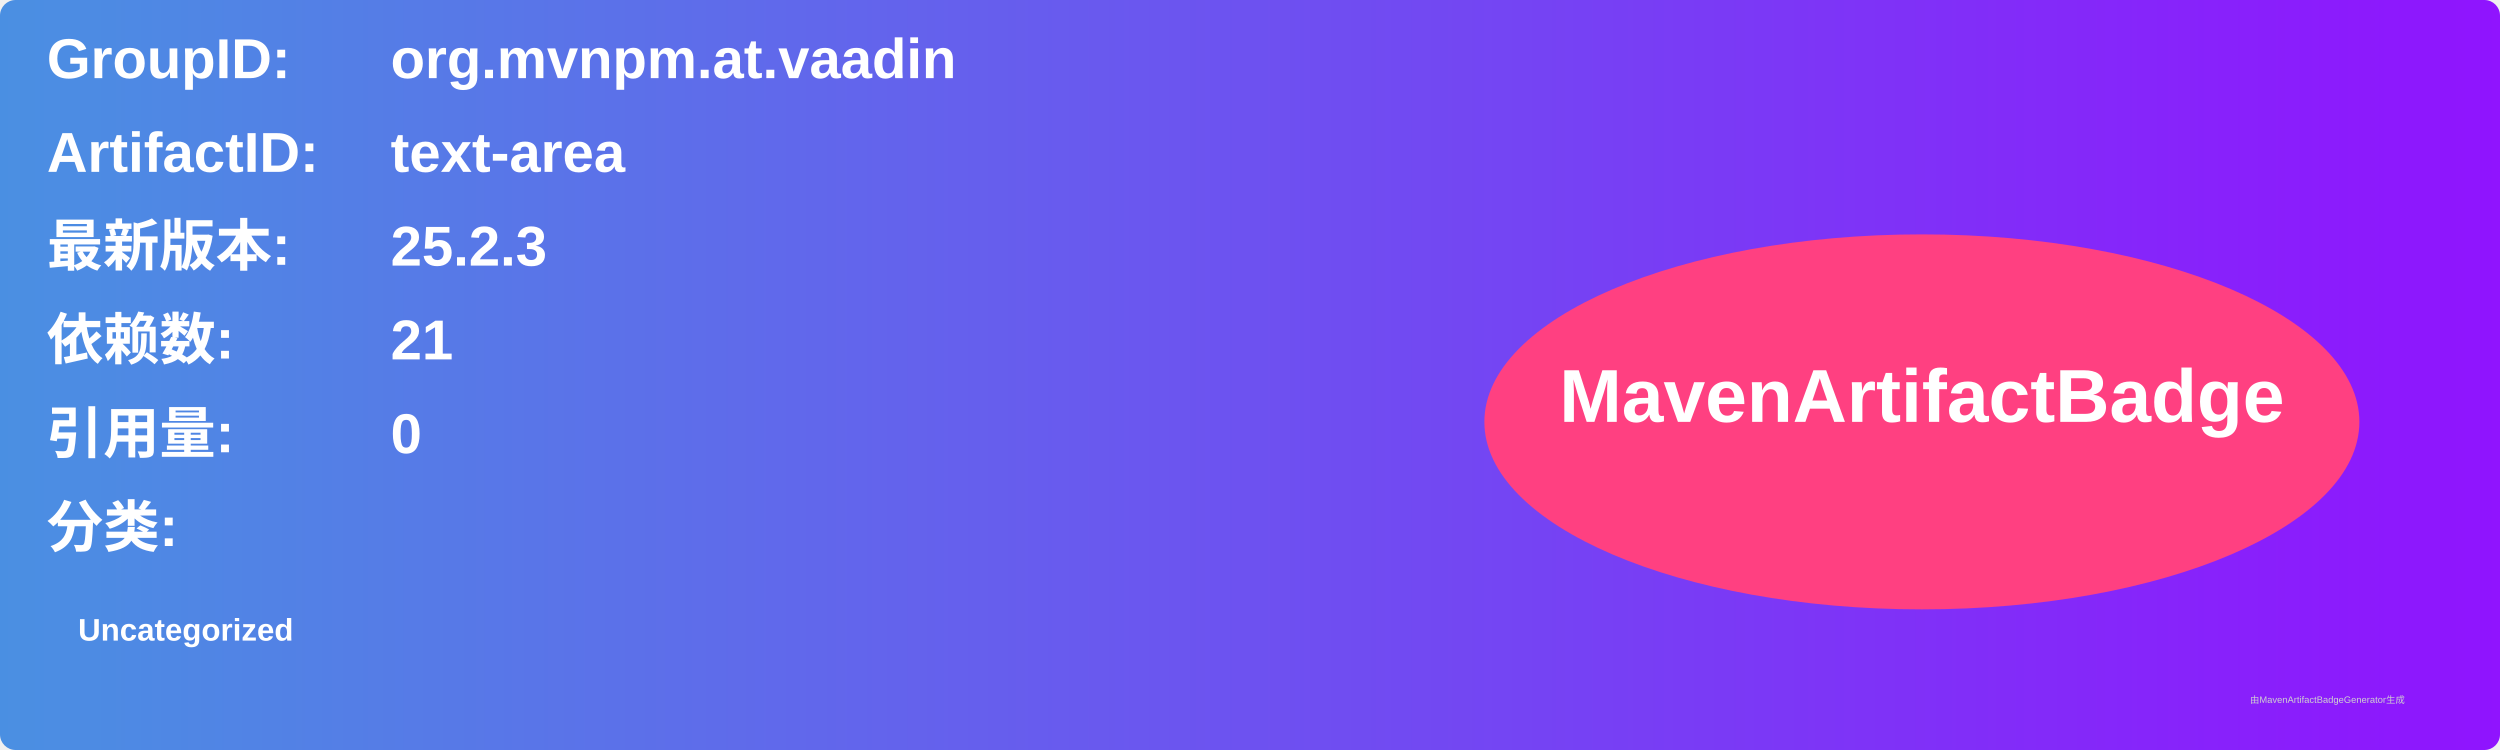
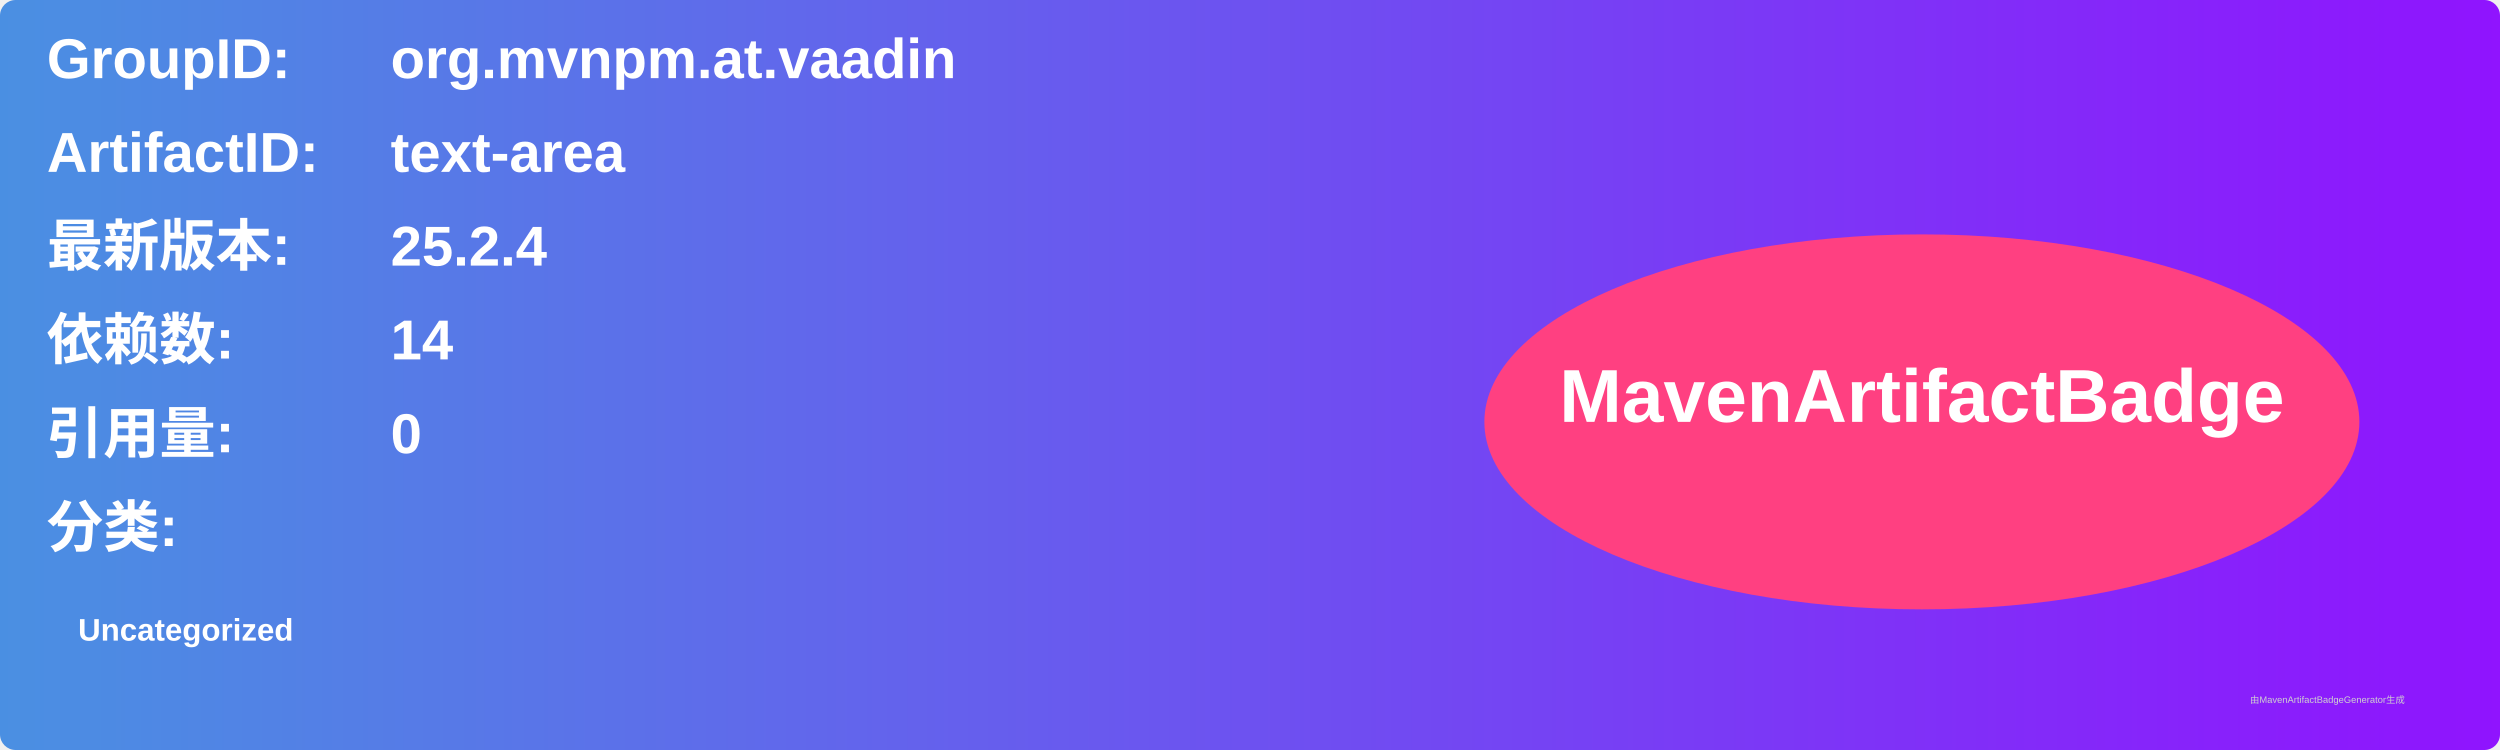
<svg xmlns="http://www.w3.org/2000/svg" width="800" height="240" viewBox="0 0 800 240">
  <linearGradient id="grad" x1="0%" y1="0%" x2="100%" y2="0%">
    <stop offset="0%" stop-color="#4a90e2" />
    <stop offset="100%" stop-color="#9013fe" />
  </linearGradient>
  <rect width="100%" height="100%" rx="5" ry="5" fill="url(#grad)" />
  <g transform="translate(15, 15)">
    <text x="0" y="10" font-family="Arial" font-size="18" fill="white" font-weight="bold" width="260">GroupID:</text>
    <text x="110" y="10" font-family="Arial" font-size="18" fill="white" font-weight="bold" width="460">org.mvnpm.at.vaadin</text>
    <text x="0" y="40" font-family="Arial" font-size="18" fill="white" font-weight="bold" width="260">ArtifactID:</text>
    <text x="110" y="40" font-family="Arial" font-size="18" fill="white" font-weight="bold" width="460">text-area</text>
    <text x="0" y="70" font-family="Arial" font-size="18" fill="white" font-weight="bold">最新版本:</text>
    <text x="110" y="70" font-family="Arial" font-size="18" fill="white" font-weight="bold">
-       <tspan font-weight="bold">25.2.3</tspan>
+       <tspan font-weight="bold">25.2.4</tspan>
    </text>
    <text x="0" y="100" font-family="Arial" font-size="18" fill="white" font-weight="bold">依赖数: </text>
    <text x="110" y="100" font-family="Arial" font-size="18" fill="white">
-       <tspan font-weight="bold">21</tspan>
+       <tspan font-weight="bold">14</tspan>
    </text>
    <text x="0" y="130" font-family="Arial" font-size="18" fill="white" font-weight="bold">引用量: </text>
    <text x="110" y="130" font-family="Arial" font-size="18" fill="white">
      <tspan font-weight="bold">0</tspan>
    </text>
    <text x="0" y="160" font-family="Arial" font-size="18" fill="white" font-weight="bold">分类:</text>
    <text x="10" y="190" font-family="Arial" font-size="10" fill="white">
      <tspan font-weight="bold">Uncategorized</tspan>
    </text>
    <ellipse cx="600" cy="120" rx="140" ry="60" fill="#ff4081" />
    <text x="600" y="120" text-anchor="middle" font-family="Arial" font-size="24" fill="white" font-weight="bold">MavenArtifactBadge</text>
  </g>
  <text x="720" y="225" font-family="Arial" font-size="3" fill="#d0d0d0">由MavenArtifactBadgeGenerator生成</text>
</svg>
